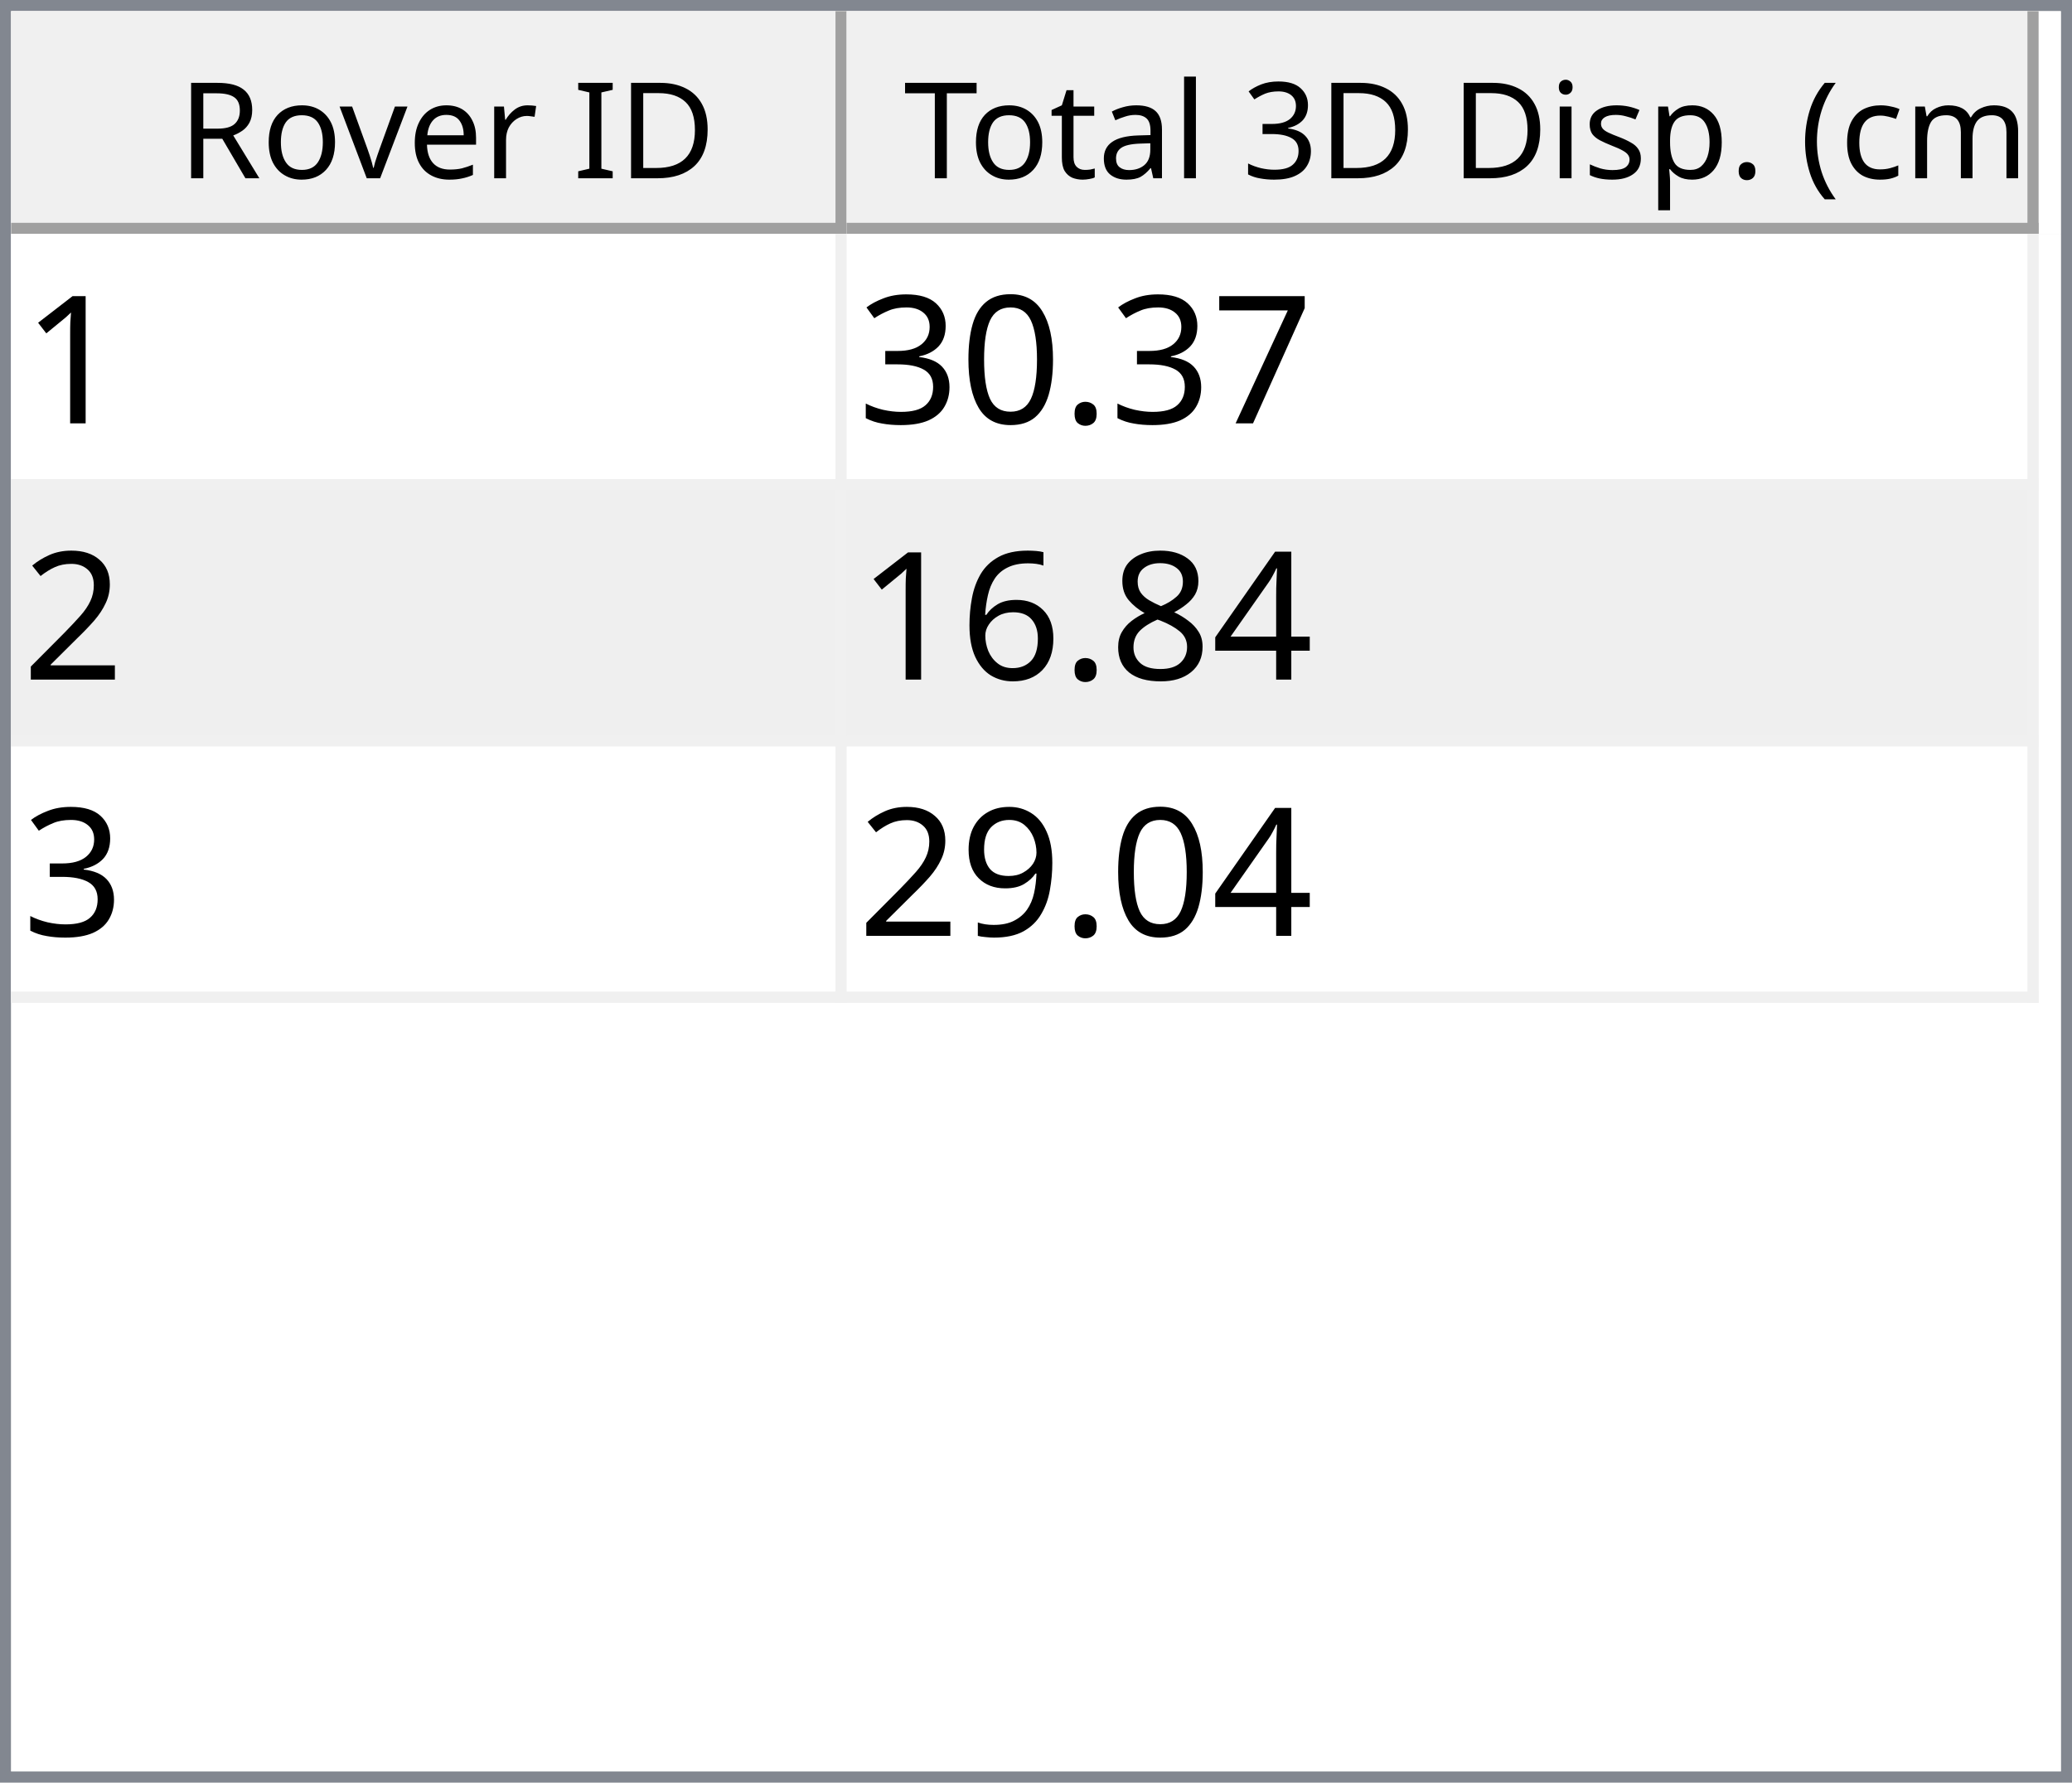
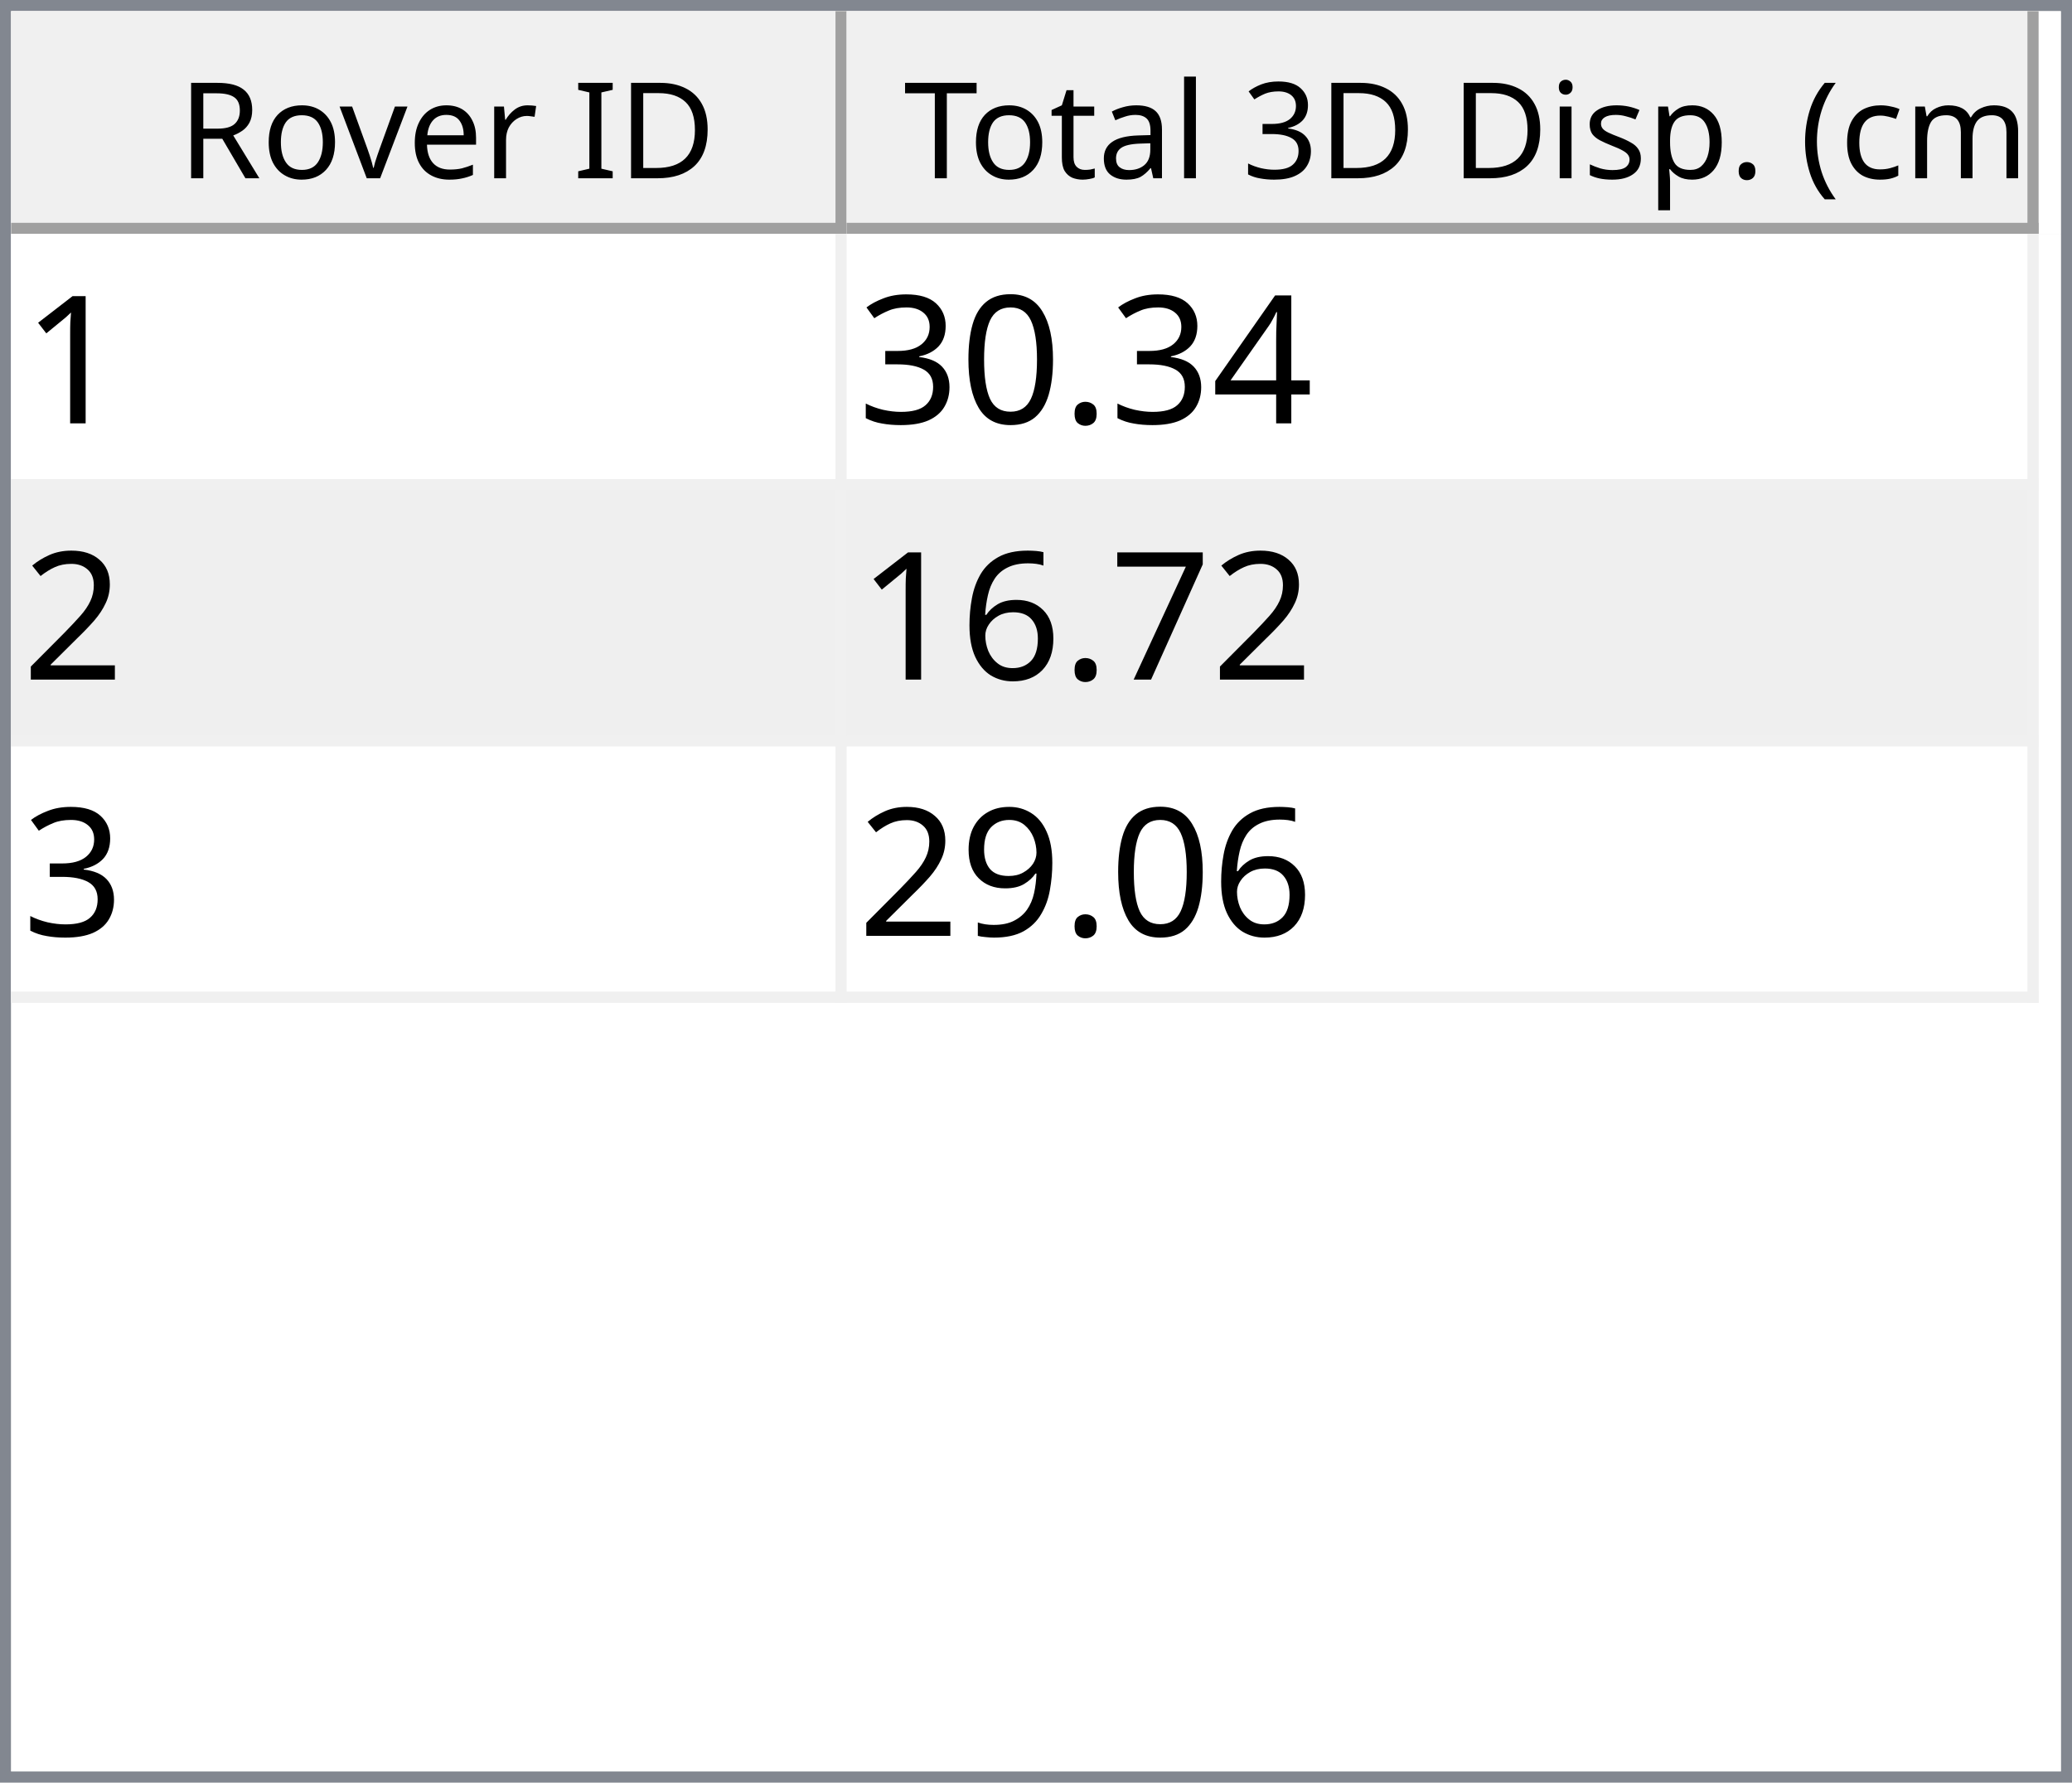
<svg xmlns="http://www.w3.org/2000/svg" style="fill-opacity:1; color-rendering:auto; color-interpolation:auto; text-rendering:auto; stroke:black; stroke-linecap:square; stroke-miterlimit:10; shape-rendering:auto; stroke-opacity:1; fill:black; stroke-dasharray:none; font-weight:normal; stroke-width:1; font-family:'Dialog'; font-style:normal; stroke-linejoin:miter; font-size:12px; stroke-dashoffset:0; image-rendering:auto;" width="186" height="160">
  <defs id="genericDefs" />
  <g>
    <defs id="defs1">
      <clipPath clipPathUnits="userSpaceOnUse" id="clipPath1">
        <path d="M0 0 L186 0 L186 160 L0 160 L0 0 Z" />
      </clipPath>
      <clipPath clipPathUnits="userSpaceOnUse" id="clipPath2">
        <path d="M0 0 L0 160 L186 160 L186 0 Z" />
      </clipPath>
      <clipPath clipPathUnits="userSpaceOnUse" id="clipPath3">
        <path d="M0 0 L0 20 L184 20 L184 0 Z" />
      </clipPath>
      <clipPath clipPathUnits="userSpaceOnUse" id="clipPath4">
        <path d="M0 0 L0 20 L75 20 L75 0 Z" />
      </clipPath>
      <clipPath clipPathUnits="userSpaceOnUse" id="clipPath5">
        <path d="M1 1 L1 19 L74 19 L74 1 Z" />
      </clipPath>
      <clipPath clipPathUnits="userSpaceOnUse" id="clipPath6">
        <path d="M0 0 L0 18 L73 18 L73 0 Z" />
      </clipPath>
      <clipPath clipPathUnits="userSpaceOnUse" id="clipPath7">
        <path d="M-0.5 -0.5 L-0.5 19.5 L74.5 19.5 L74.5 -0.5 Z" />
      </clipPath>
      <clipPath clipPathUnits="userSpaceOnUse" id="clipPath8">
        <path d="M0 0 L0 20 L107 20 L107 0 Z" />
      </clipPath>
      <clipPath clipPathUnits="userSpaceOnUse" id="clipPath9">
        <path d="M1 1 L1 19 L106 19 L106 1 Z" />
      </clipPath>
      <clipPath clipPathUnits="userSpaceOnUse" id="clipPath10">
        <path d="M0 0 L0 18 L105 18 L105 0 Z" />
      </clipPath>
      <clipPath clipPathUnits="userSpaceOnUse" id="clipPath11">
        <path d="M-0.5 -0.5 L-0.5 19.5 L106.5 19.5 L106.5 -0.5 Z" />
      </clipPath>
      <clipPath clipPathUnits="userSpaceOnUse" id="clipPath12">
        <path d="M0 0 L0 138 L184 138 L184 0 Z" />
      </clipPath>
      <clipPath clipPathUnits="userSpaceOnUse" id="clipPath13">
        <path d="M0 0 L0 69 L182 69 L182 0 Z" />
      </clipPath>
      <clipPath clipPathUnits="userSpaceOnUse" id="clipPath14">
        <path d="M-0.5 -0.5 L-0.5 68.5 L181.5 68.5 L181.5 -0.5 Z" />
      </clipPath>
      <clipPath clipPathUnits="userSpaceOnUse" id="clipPath15">
        <path d="M0 0 L0 22 L74 22 L74 0 Z" />
      </clipPath>
      <clipPath clipPathUnits="userSpaceOnUse" id="clipPath16">
        <path d="M0 0 L0 22 L106 22 L106 0 Z" />
      </clipPath>
      <font horiz-adv-x="64.551" id="font1">
        <font-face ascent="107.91" descent="25.098" units-per-em="100" style="font-style:normal; font-family:Segoe UI; font-weight:normal;" />
        <missing-glyph horiz-adv-x="64.551" d="M8.109 0 L8.109 68.266 L56.453 68.266 L56.453 0 L8.109 0 ZM15.328 7.234 L49.219 7.234 L49.219 61.031 L15.328 61.031 L15.328 7.234 Z" />
        <glyph unicode="D" horiz-adv-x="70.117" d="M9.188 0 L9.188 70.016 L28.516 70.016 Q65.531 70.016 65.531 35.891 Q65.531 19.672 55.25 9.836 Q44.969 0 27.734 0 L9.188 0 ZM17.391 62.594 L17.391 7.422 L27.828 7.422 Q41.609 7.422 49.273 14.797 Q56.938 22.172 56.938 35.688 Q56.938 62.594 28.328 62.594 L17.391 62.594 Z" />
        <glyph unicode="I" horiz-adv-x="26.611" d="M17.391 0 L9.188 0 L9.188 70.016 L17.391 70.016 L17.391 0 Z" />
        <glyph unicode=" " horiz-adv-x="27.393" d="" />
        <glyph unicode="r" horiz-adv-x="34.766" d="M34.188 41.891 Q32.078 43.5 28.125 43.5 Q23 43.5 19.555 38.672 Q16.109 33.844 16.109 25.484 L16.109 0 L8.109 0 L8.109 50 L16.109 50 L16.109 39.703 L16.312 39.703 Q18.016 44.969 21.531 47.922 Q25.047 50.875 29.391 50.875 Q32.516 50.875 34.188 50.203 L34.188 41.891 Z" />
        <glyph unicode="e" horiz-adv-x="52.295" d="M48.297 23 L12.984 23 Q13.188 14.656 17.484 10.109 Q21.781 5.562 29.297 5.562 Q37.75 5.562 44.828 11.141 L44.828 3.609 Q38.234 -1.172 27.391 -1.172 Q16.797 -1.172 10.742 5.641 Q4.688 12.453 4.688 24.812 Q4.688 36.469 11.305 43.82 Q17.922 51.172 27.734 51.172 Q37.547 51.172 42.922 44.828 Q48.297 38.484 48.297 27.203 L48.297 23 ZM40.094 29.781 Q40.047 36.719 36.75 40.578 Q33.453 44.438 27.594 44.438 Q21.922 44.438 17.969 40.383 Q14.016 36.328 13.094 29.781 L40.094 29.781 Z" />
        <glyph unicode="v" horiz-adv-x="47.9" d="M47.406 50 L27.484 0 L19.625 0 L0.688 50 L9.469 50 L22.172 13.672 Q23.578 9.672 23.922 6.688 L24.125 6.688 Q24.609 10.453 25.688 13.484 L38.969 50 L47.406 50 Z" />
        <glyph unicode="o" horiz-adv-x="58.594" d="M29 -1.172 Q17.922 -1.172 11.305 5.836 Q4.688 12.844 4.688 24.422 Q4.688 37.016 11.57 44.094 Q18.453 51.172 30.172 51.172 Q41.359 51.172 47.633 44.289 Q53.906 37.406 53.906 25.203 Q53.906 13.234 47.141 6.031 Q40.375 -1.172 29 -1.172 ZM29.594 44.438 Q21.875 44.438 17.383 39.188 Q12.891 33.938 12.891 24.703 Q12.891 15.828 17.43 10.695 Q21.969 5.562 29.594 5.562 Q37.359 5.562 41.531 10.594 Q45.703 15.625 45.703 24.906 Q45.703 34.281 41.531 39.359 Q37.359 44.438 29.594 44.438 Z" />
        <glyph unicode="R" horiz-adv-x="59.814" d="M59.375 0 L49.609 0 L37.891 19.625 Q36.281 22.359 34.766 24.289 Q33.25 26.219 31.664 27.438 Q30.078 28.656 28.25 29.219 Q26.422 29.781 24.125 29.781 L17.391 29.781 L17.391 0 L9.188 0 L9.188 70.016 L30.078 70.016 Q34.672 70.016 38.555 68.867 Q42.438 67.719 45.289 65.375 Q48.141 63.031 49.758 59.547 Q51.375 56.062 51.375 51.375 Q51.375 47.703 50.273 44.656 Q49.172 41.609 47.148 39.211 Q45.125 36.812 42.266 35.133 Q39.406 33.453 35.844 32.516 L35.844 32.328 Q37.594 31.547 38.891 30.547 Q40.188 29.547 41.359 28.18 Q42.531 26.812 43.68 25.078 Q44.828 23.344 46.234 21.047 L59.375 0 ZM17.391 62.594 L17.391 37.203 L28.516 37.203 Q31.594 37.203 34.203 38.133 Q36.812 39.062 38.719 40.797 Q40.625 42.531 41.703 45.047 Q42.781 47.562 42.781 50.688 Q42.781 56.297 39.141 59.445 Q35.5 62.594 28.609 62.594 L17.391 62.594 Z" />
        <glyph unicode=")" horiz-adv-x="30.176" d="M8.297 -15.922 L1.172 -15.922 Q16.406 2.344 16.406 26.812 Q16.406 51.469 1.078 70.016 L8.297 70.016 Q23.531 52.156 23.531 26.703 Q23.531 1.375 8.297 -15.922 Z" />
        <glyph unicode="m" horiz-adv-x="86.133" d="M79.109 0 L71.094 0 L71.094 28.719 Q71.094 37.016 68.531 40.727 Q65.969 44.438 59.906 44.438 Q54.781 44.438 51.195 39.75 Q47.609 35.062 47.609 28.516 L47.609 0 L39.594 0 L39.594 29.688 Q39.594 44.438 28.219 44.438 Q22.953 44.438 19.531 40.016 Q16.109 35.594 16.109 28.516 L16.109 0 L8.109 0 L8.109 50 L16.109 50 L16.109 42.094 L16.312 42.094 Q21.625 51.172 31.844 51.172 Q36.969 51.172 40.773 48.312 Q44.578 45.453 46 40.828 Q51.562 51.172 62.594 51.172 Q79.109 51.172 79.109 30.812 L79.109 0 Z" />
        <glyph unicode="c" horiz-adv-x="46.191" d="M42.188 2.297 Q36.422 -1.172 28.516 -1.172 Q17.828 -1.172 11.258 5.789 Q4.688 12.75 4.688 23.828 Q4.688 36.188 11.766 43.68 Q18.844 51.172 30.672 51.172 Q37.25 51.172 42.281 48.734 L42.281 40.531 Q36.719 44.438 30.375 44.438 Q22.703 44.438 17.797 38.945 Q12.891 33.453 12.891 24.516 Q12.891 15.719 17.508 10.641 Q22.125 5.562 29.891 5.562 Q36.422 5.562 42.188 9.906 L42.188 2.297 Z" />
        <glyph unicode="(" horiz-adv-x="30.176" d="M29.109 -15.922 L21.969 -15.922 Q6.844 1.375 6.844 26.703 Q6.844 52.156 21.969 70.016 L29.203 70.016 Q13.875 51.469 13.875 26.812 Q13.875 2.344 29.109 -15.922 Z" />
        <glyph unicode="." horiz-adv-x="21.68" d="M10.891 -1.078 Q8.641 -1.078 7.055 0.539 Q5.469 2.156 5.469 4.391 Q5.469 6.641 7.055 8.273 Q8.641 9.906 10.891 9.906 Q13.188 9.906 14.797 8.273 Q16.406 6.641 16.406 4.391 Q16.406 2.156 14.797 0.539 Q13.188 -1.078 10.891 -1.078 Z" />
        <glyph unicode="p" horiz-adv-x="58.789" d="M16.312 7.234 L16.109 7.234 L16.109 -23 L8.109 -23 L8.109 50 L16.109 50 L16.109 41.219 L16.312 41.219 Q22.219 51.172 33.594 51.172 Q43.266 51.172 48.688 44.461 Q54.109 37.75 54.109 26.469 Q54.109 13.922 48 6.375 Q41.891 -1.172 31.297 -1.172 Q21.578 -1.172 16.312 7.234 ZM16.109 27.391 L16.109 20.406 Q16.109 14.203 20.141 9.883 Q24.172 5.562 30.375 5.562 Q37.641 5.562 41.773 11.133 Q45.906 16.703 45.906 26.609 Q45.906 34.969 42.047 39.703 Q38.188 44.438 31.594 44.438 Q24.609 44.438 20.359 39.578 Q16.109 34.719 16.109 27.391 Z" />
        <glyph unicode="s" horiz-adv-x="42.432" d="M5.078 1.812 L5.078 10.406 Q11.625 5.562 19.484 5.562 Q30.031 5.562 30.031 12.594 Q30.031 14.594 29.125 15.992 Q28.219 17.391 26.68 18.461 Q25.141 19.531 23.07 20.383 Q21 21.234 18.609 22.172 Q15.281 23.484 12.766 24.828 Q10.25 26.172 8.57 27.859 Q6.891 29.547 6.031 31.695 Q5.172 33.844 5.172 36.719 Q5.172 40.234 6.789 42.945 Q8.406 45.656 11.086 47.484 Q13.766 49.312 17.211 50.242 Q20.656 51.172 24.312 51.172 Q30.812 51.172 35.938 48.922 L35.938 40.828 Q30.422 44.438 23.25 44.438 Q21 44.438 19.195 43.922 Q17.391 43.406 16.094 42.477 Q14.797 41.547 14.086 40.258 Q13.375 38.969 13.375 37.406 Q13.375 35.453 14.086 34.133 Q14.797 32.812 16.164 31.789 Q17.531 30.766 19.484 29.938 Q21.438 29.109 23.922 28.125 Q27.25 26.859 29.883 25.516 Q32.516 24.172 34.375 22.484 Q36.234 20.797 37.234 18.602 Q38.234 16.406 38.234 13.375 Q38.234 9.672 36.602 6.938 Q34.969 4.203 32.234 2.398 Q29.5 0.594 25.93 -0.289 Q22.359 -1.172 18.453 -1.172 Q10.75 -1.172 5.078 1.812 Z" />
        <glyph unicode="i" horiz-adv-x="24.219" d="M12.203 62.703 Q10.062 62.703 8.547 64.164 Q7.031 65.625 7.031 67.875 Q7.031 70.125 8.547 71.609 Q10.062 73.094 12.203 73.094 Q14.406 73.094 15.945 71.609 Q17.484 70.125 17.484 67.875 Q17.484 65.719 15.945 64.211 Q14.406 62.703 12.203 62.703 ZM16.109 0 L8.109 0 L8.109 50 L16.109 50 L16.109 0 Z" />
        <glyph unicode="3" horiz-adv-x="53.906" d="M46.531 19.828 Q46.531 15.094 44.75 11.211 Q42.969 7.328 39.719 4.57 Q36.469 1.812 31.93 0.297 Q27.391 -1.219 21.922 -1.219 Q11.922 -1.219 6 2.594 L6 11.188 Q13.094 5.609 22.219 5.609 Q25.875 5.609 28.828 6.539 Q31.781 7.469 33.906 9.227 Q36.031 10.984 37.18 13.477 Q38.328 15.969 38.328 19.094 Q38.328 32.812 18.797 32.812 L12.984 32.812 L12.984 39.594 L18.5 39.594 Q35.797 39.594 35.797 52.484 Q35.797 64.406 22.609 64.406 Q15.188 64.406 8.688 59.422 L8.688 67.188 Q15.375 71.188 24.609 71.188 Q29 71.188 32.57 69.969 Q36.141 68.75 38.68 66.555 Q41.219 64.359 42.609 61.281 Q44 58.203 44 54.5 Q44 40.672 30.031 36.719 L30.031 36.531 Q33.594 36.141 36.625 34.797 Q39.656 33.453 41.852 31.305 Q44.047 29.156 45.289 26.25 Q46.531 23.344 46.531 19.828 Z" />
        <glyph unicode="l" horiz-adv-x="24.219" d="M16.109 0 L8.109 0 L8.109 74.031 L16.109 74.031 L16.109 0 Z" />
        <glyph unicode="a" horiz-adv-x="50.879" d="M43.891 0 L35.891 0 L35.891 7.812 L35.688 7.812 Q30.469 -1.172 20.312 -1.172 Q12.844 -1.172 8.617 2.781 Q4.391 6.734 4.391 13.281 Q4.391 27.297 20.906 29.594 L35.891 31.688 Q35.891 44.438 25.594 44.438 Q16.547 44.438 9.281 38.281 L9.281 46.484 Q16.656 51.172 26.266 51.172 Q43.891 51.172 43.891 32.516 L43.891 0 ZM35.891 25.297 L23.828 23.641 Q18.266 22.859 15.43 20.875 Q12.594 18.891 12.594 13.875 Q12.594 10.203 15.211 7.883 Q17.828 5.562 22.172 5.562 Q28.125 5.562 32.008 9.742 Q35.891 13.922 35.891 20.312 L35.891 25.297 Z" />
        <glyph unicode="t" horiz-adv-x="33.887" d="M31.297 0.484 Q28.469 -1.078 23.828 -1.078 Q10.688 -1.078 10.688 13.578 L10.688 43.172 L2.094 43.172 L2.094 50 L10.688 50 L10.688 62.203 L18.703 64.797 L18.703 50 L31.297 50 L31.297 43.172 L18.703 43.172 L18.703 14.984 Q18.703 9.969 20.414 7.82 Q22.125 5.672 26.078 5.672 Q29.109 5.672 31.297 7.328 L31.297 0.484 Z" />
        <glyph unicode="T" horiz-adv-x="52.393" d="M50.594 62.594 L30.375 62.594 L30.375 0 L22.172 0 L22.172 62.594 L2 62.594 L2 70.016 L50.594 70.016 L50.594 62.594 Z" />
      </font>
      <font horiz-adv-x="75.0" id="font2">
        <font-face ascent="100.537" descent="21.973" units-per-em="100" style="font-style:normal; font-family:sans-serif; font-weight:normal;" />
        <missing-glyph horiz-adv-x="75.0" d="M12.5 0 L12.5 62.5 L62.5 62.5 L62.5 0 L12.5 0 ZM14.062 1.562 L60.938 1.562 L60.938 60.938 L14.062 60.938 L14.062 1.562 Z" />
        <glyph unicode="1" horiz-adv-x="55.615" d="M37.25 0 L28.469 0 L28.469 56 Q25.297 52.984 20.141 49.953 Q14.984 46.922 10.891 45.406 L10.891 53.906 Q18.266 57.375 23.781 62.305 Q29.297 67.234 31.594 71.875 L37.25 71.875 L37.25 0 Z" />
-         <glyph unicode="7" horiz-adv-x="55.615" d="M4.734 62.203 L4.734 70.656 L51.078 70.656 L51.078 63.812 Q44.234 56.547 37.523 44.484 Q30.812 32.422 27.156 19.672 Q24.516 10.688 23.781 0 L14.75 0 Q14.891 8.453 18.062 20.414 Q21.234 32.375 27.172 43.484 Q33.109 54.594 39.797 62.203 L4.734 62.203 Z" />
+         <glyph unicode="4" horiz-adv-x="55.615" d="M32.328 0 L32.328 17.141 L1.266 17.141 L1.266 25.203 L33.938 71.578 L41.109 71.578 L41.109 25.203 L50.781 25.203 L50.781 17.141 L41.109 17.141 L41.109 0 L32.328 0 ZM32.328 25.203 L32.328 57.469 L9.906 25.203 L32.328 25.203 Z" />
        <glyph unicode="." horiz-adv-x="27.783" d="M9.078 0 L9.078 10.016 L19.094 10.016 L19.094 0 L9.078 0 Z" />
        <glyph unicode="0" horiz-adv-x="55.615" d="M4.156 35.297 Q4.156 48 6.766 55.742 Q9.375 63.484 14.523 67.68 Q19.672 71.875 27.484 71.875 Q33.25 71.875 37.594 69.555 Q41.938 67.234 44.773 62.867 Q47.609 58.5 49.219 52.227 Q50.828 45.953 50.828 35.297 Q50.828 22.703 48.242 14.969 Q45.656 7.234 40.508 3.008 Q35.359 -1.219 27.484 -1.219 Q17.141 -1.219 11.234 6.203 Q4.156 15.141 4.156 35.297 ZM13.188 35.297 Q13.188 17.672 17.312 11.836 Q21.438 6 27.484 6 Q33.547 6 37.672 11.859 Q41.797 17.719 41.797 35.297 Q41.797 52.984 37.672 58.789 Q33.547 64.594 27.391 64.594 Q21.344 64.594 17.719 59.469 Q13.188 52.938 13.188 35.297 Z" />
        <glyph unicode="3" horiz-adv-x="55.615" d="M4.203 18.891 L12.984 20.062 Q14.5 12.594 18.141 9.297 Q21.781 6 27 6 Q33.203 6 37.477 10.297 Q41.75 14.594 41.75 20.953 Q41.75 27 37.797 30.93 Q33.844 34.859 27.734 34.859 Q25.25 34.859 21.531 33.891 L22.516 41.609 Q23.391 41.5 23.922 41.5 Q29.547 41.5 34.039 44.43 Q38.531 47.359 38.531 53.469 Q38.531 58.297 35.258 61.477 Q31.984 64.656 26.812 64.656 Q21.688 64.656 18.266 61.43 Q14.844 58.203 13.875 51.766 L5.078 53.328 Q6.688 62.156 12.398 67.016 Q18.109 71.875 26.609 71.875 Q32.469 71.875 37.398 69.359 Q42.328 66.844 44.945 62.5 Q47.562 58.156 47.562 53.266 Q47.562 48.641 45.07 44.828 Q42.578 41.016 37.703 38.766 Q44.047 37.312 47.562 32.695 Q51.078 28.078 51.078 21.141 Q51.078 11.766 44.242 5.25 Q37.406 -1.266 26.953 -1.266 Q17.531 -1.266 11.305 4.352 Q5.078 9.969 4.203 18.891 Z" />
        <glyph unicode="2" horiz-adv-x="55.615" d="M50.344 8.453 L50.344 0 L3.031 0 Q2.938 3.172 4.047 6.109 Q5.859 10.938 9.836 15.625 Q13.812 20.312 21.344 26.469 Q33.016 36.031 37.117 41.625 Q41.219 47.219 41.219 52.203 Q41.219 57.422 37.477 61.008 Q33.734 64.594 27.734 64.594 Q21.391 64.594 17.578 60.789 Q13.766 56.984 13.719 50.25 L4.688 51.172 Q5.609 61.281 11.664 66.578 Q17.719 71.875 27.938 71.875 Q38.234 71.875 44.242 66.164 Q50.25 60.453 50.25 52 Q50.25 47.703 48.492 43.555 Q46.734 39.406 42.656 34.812 Q38.578 30.219 29.109 22.219 Q21.188 15.578 18.945 13.211 Q16.703 10.844 15.234 8.453 L50.344 8.453 Z" />
-         <glyph unicode="4" horiz-adv-x="55.615" d="M32.328 0 L32.328 17.141 L1.266 17.141 L1.266 25.203 L33.938 71.578 L41.109 71.578 L41.109 25.203 L50.781 25.203 L50.781 17.141 L41.109 17.141 L41.109 0 L32.328 0 ZM32.328 25.203 L32.328 57.469 L9.906 25.203 L32.328 25.203 Z" />
-         <glyph unicode="8" horiz-adv-x="55.615" d="M17.672 38.812 Q12.203 40.828 9.57 44.539 Q6.938 48.25 6.938 53.422 Q6.938 61.234 12.555 66.555 Q18.172 71.875 27.484 71.875 Q36.859 71.875 42.578 66.43 Q48.297 60.984 48.297 53.172 Q48.297 48.188 45.68 44.508 Q43.062 40.828 37.75 38.812 Q44.344 36.672 47.781 31.883 Q51.219 27.094 51.219 20.453 Q51.219 11.281 44.727 5.031 Q38.234 -1.219 27.641 -1.219 Q17.047 -1.219 10.547 5.055 Q4.047 11.328 4.047 20.703 Q4.047 27.688 7.594 32.398 Q11.141 37.109 17.672 38.812 ZM15.922 53.719 Q15.922 48.641 19.195 45.414 Q22.469 42.188 27.688 42.188 Q32.766 42.188 36.016 45.383 Q39.266 48.578 39.266 53.219 Q39.266 58.062 35.914 61.359 Q32.562 64.656 27.594 64.656 Q22.562 64.656 19.242 61.43 Q15.922 58.203 15.922 53.719 ZM13.094 20.656 Q13.094 16.891 14.875 13.375 Q16.656 9.859 20.172 7.93 Q23.688 6 27.734 6 Q34.031 6 38.133 10.055 Q42.234 14.109 42.234 20.359 Q42.234 26.703 38.016 30.859 Q33.797 35.016 27.438 35.016 Q21.234 35.016 17.164 30.914 Q13.094 26.812 13.094 20.656 Z" />
+         <glyph unicode="7" horiz-adv-x="55.615" d="M4.734 62.203 L4.734 70.656 L51.078 70.656 L51.078 63.812 Q44.234 56.547 37.523 44.484 Q30.812 32.422 27.156 19.672 Q24.516 10.688 23.781 0 L14.75 0 Q14.891 8.453 18.062 20.414 Q21.234 32.375 27.172 43.484 Q33.109 54.594 39.797 62.203 L4.734 62.203 Z" />
        <glyph unicode="6" horiz-adv-x="55.615" d="M49.75 54.047 L41.016 53.375 Q39.844 58.547 37.703 60.891 Q34.125 64.656 28.906 64.656 Q24.703 64.656 21.531 62.312 Q17.391 59.281 14.992 53.469 Q12.594 47.656 12.5 36.922 Q15.672 41.75 20.266 44.094 Q24.859 46.438 29.891 46.438 Q38.672 46.438 44.852 39.969 Q51.031 33.5 51.031 23.25 Q51.031 16.5 48.125 10.719 Q45.219 4.938 40.141 1.859 Q35.062 -1.219 28.609 -1.219 Q17.625 -1.219 10.695 6.859 Q3.766 14.938 3.766 33.5 Q3.766 54.25 11.422 63.672 Q18.109 71.875 29.438 71.875 Q37.891 71.875 43.289 67.141 Q48.688 62.406 49.75 54.047 ZM13.875 23.188 Q13.875 18.656 15.797 14.508 Q17.719 10.359 21.188 8.18 Q24.656 6 28.469 6 Q34.031 6 38.039 10.492 Q42.047 14.984 42.047 22.703 Q42.047 30.125 38.086 34.398 Q34.125 38.672 28.125 38.672 Q22.172 38.672 18.023 34.398 Q13.875 30.125 13.875 23.188 Z" />
        <glyph unicode="9" horiz-adv-x="55.615" d="M5.469 16.547 L13.922 17.328 Q14.984 11.375 18.016 8.688 Q21.047 6 25.781 6 Q29.828 6 32.883 7.859 Q35.938 9.719 37.891 12.82 Q39.844 15.922 41.164 21.195 Q42.484 26.469 42.484 31.938 Q42.484 32.516 42.438 33.688 Q39.797 29.5 35.234 26.883 Q30.672 24.266 25.344 24.266 Q16.453 24.266 10.305 30.711 Q4.156 37.156 4.156 47.703 Q4.156 58.594 10.578 65.234 Q17 71.875 26.656 71.875 Q33.641 71.875 39.43 68.117 Q45.219 64.359 48.219 57.398 Q51.219 50.438 51.219 37.25 Q51.219 23.531 48.242 15.406 Q45.266 7.281 39.383 3.031 Q33.5 -1.219 25.594 -1.219 Q17.188 -1.219 11.867 3.445 Q6.547 8.109 5.469 16.547 ZM41.453 48.141 Q41.453 55.719 37.43 60.156 Q33.406 64.594 27.734 64.594 Q21.875 64.594 17.531 59.812 Q13.188 55.031 13.188 47.406 Q13.188 40.578 17.312 36.305 Q21.438 32.031 27.484 32.031 Q33.594 32.031 37.523 36.305 Q41.453 40.578 41.453 48.141 Z" />
      </font>
    </defs>
    <g style="fill:white; stroke:white;">
      <rect x="0" y="0" width="186" style="clip-path:url(#clipPath1); stroke:none;" height="160" />
    </g>
    <g style="fill:white; text-rendering:optimizeSpeed; color-rendering:optimizeSpeed; image-rendering:optimizeSpeed; shape-rendering:crispEdges; stroke:white; color-interpolation:sRGB;">
      <rect x="0" width="186" height="160" y="0" style="stroke:none;" />
      <path style="stroke:none;" d="M0 160 L186 160 L186 0 L0 0 Z" />
    </g>
    <g style="fill:rgb(240,240,240); font-family:'Segoe UI'; stroke:rgb(240,240,240);">
      <rect x="0" y="0" width="186" style="clip-path:url(#clipPath2); stroke:none;" height="160" />
    </g>
    <g style="fill:rgb(130,135,144); font-family:'Segoe UI'; stroke:rgb(130,135,144);">
      <path d="M0 0 L186 0 L186 160 L0 160 L0 0 ZM1 1 L185 1 L185 159 L1 159 L1 1 Z" style="fill-rule:evenodd; clip-path:url(#clipPath2); stroke:none;" />
    </g>
    <g style="fill:white; font-family:'Segoe UI'; stroke:white;" transform="translate(1,1)">
      <rect x="0" y="0" width="184" style="clip-path:url(#clipPath3); stroke:none;" height="20" />
    </g>
    <g style="fill:rgb(240,240,240); font-family:'Segoe UI'; stroke:rgb(240,240,240);" transform="translate(1,1)">
      <rect x="0" y="0" width="75" style="clip-path:url(#clipPath4); stroke:none;" height="20" />
    </g>
    <g style="font-family:'Segoe UI';" transform="translate(2,2)">
      <text x="14" xml:space="preserve" y="14" style="clip-path:url(#clipPath6); stroke:none;">Rover ID</text>
    </g>
    <g style="fill:rgb(160,160,160); font-family:'Segoe UI'; stroke:rgb(160,160,160); stroke-linejoin:bevel;" transform="translate(1.5,1.5)">
      <line x1="74" x2="74" y1="0" style="fill:none; clip-path:url(#clipPath7);" y2="19" />
    </g>
    <g style="fill:rgb(160,160,160); font-family:'Segoe UI'; stroke:rgb(160,160,160); stroke-linejoin:bevel;" transform="matrix(1,0,0,1,1,1) translate(0.5,0.5)">
      <line x1="0" x2="74" y1="19" style="fill:none; clip-path:url(#clipPath7);" y2="19" />
    </g>
    <g style="fill:rgb(240,240,240); font-family:'Segoe UI'; stroke:rgb(240,240,240);" transform="translate(76,1)">
      <rect x="0" y="0" width="107" style="clip-path:url(#clipPath8); stroke:none;" height="20" />
    </g>
    <g style="font-family:'Segoe UI';" transform="translate(77,2)">
      <text x="1" xml:space="preserve" y="14" style="clip-path:url(#clipPath10); stroke:none;"> Total 3D Disp. (cm)</text>
    </g>
    <g style="fill:rgb(160,160,160); font-family:'Segoe UI'; stroke:rgb(160,160,160); stroke-linejoin:bevel;" transform="translate(76.5,1.5)">
      <line x1="106" x2="106" y1="0" style="fill:none; clip-path:url(#clipPath11);" y2="19" />
    </g>
    <g style="fill:rgb(160,160,160); font-family:'Segoe UI'; stroke:rgb(160,160,160); stroke-linejoin:bevel;" transform="matrix(1,0,0,1,76,1) translate(0.5,0.5)">
      <line x1="0" x2="106" y1="19" style="fill:none; clip-path:url(#clipPath11);" y2="19" />
    </g>
    <g style="fill:white; font-family:'Segoe UI'; stroke:white;" transform="translate(1,21)">
      <rect x="0" y="0" width="184" style="clip-path:url(#clipPath12); stroke:none;" height="138" />
    </g>
    <g style="fill:rgb(240,240,240); font-size:16px; font-family:sans-serif; stroke:rgb(240,240,240);" transform="translate(1,21)">
      <rect x="0" y="0" width="182" style="clip-path:url(#clipPath13); stroke:none;" height="69" />
      <line transform="translate(0.5,0.5)" x1="0" x2="181" y1="22" style="clip-path:url(#clipPath14); fill:none; stroke-linejoin:bevel;" y2="22" />
    </g>
    <g transform="matrix(1,0,0,1,1,21) translate(0.5,0.5)" style="fill:rgb(240,240,240); font-size:16px; font-family:sans-serif; stroke:rgb(240,240,240); stroke-linejoin:bevel;">
      <line x1="0" x2="181" y1="45" style="fill:none; clip-path:url(#clipPath14);" y2="45" />
    </g>
    <g transform="matrix(1,0,0,1,1,21) translate(0.5,0.5)" style="fill:rgb(240,240,240); font-size:16px; font-family:sans-serif; stroke:rgb(240,240,240); stroke-linejoin:bevel;">
      <line x1="0" x2="181" y1="68" style="fill:none; clip-path:url(#clipPath14);" y2="68" />
    </g>
    <g transform="matrix(1,0,0,1,1,21) translate(0.5,0.5)" style="fill:rgb(240,240,240); font-size:16px; font-family:sans-serif; stroke:rgb(240,240,240); stroke-linejoin:bevel;">
      <line x1="74" x2="74" y1="0" style="fill:none; clip-path:url(#clipPath14);" y2="68" />
    </g>
    <g transform="matrix(1,0,0,1,1,21) translate(0.5,0.5)" style="fill:rgb(240,240,240); font-size:16px; font-family:sans-serif; stroke:rgb(240,240,240); stroke-linejoin:bevel;">
      <line x1="181" x2="181" y1="0" style="fill:none; clip-path:url(#clipPath14);" y2="68" />
    </g>
    <g style="fill:white; font-size:16px; font-family:sans-serif; stroke:white;" transform="matrix(1,0,0,1,1,21)">
      <rect x="0" y="0" width="74" style="clip-path:url(#clipPath15); stroke:none;" height="22" />
      <text x="1" y="17" style="fill:black; clip-path:url(#clipPath15); stroke:none;" xml:space="preserve">1</text>
    </g>
    <g style="fill:white; font-size:16px; font-family:sans-serif; stroke:white;" transform="matrix(1,0,0,1,1,21) translate(75,0)">
      <rect x="0" y="0" width="106" style="clip-path:url(#clipPath16); stroke:none;" height="22" />
-       <text x="1" y="17" style="fill:black; clip-path:url(#clipPath16); stroke:none;" xml:space="preserve">30.37</text>
+       <text x="1" y="17" style="fill:black; clip-path:url(#clipPath16); stroke:none;" xml:space="preserve">30.34</text>
    </g>
    <g style="fill:rgb(239,239,239); font-size:16px; font-family:sans-serif; stroke:rgb(239,239,239);" transform="matrix(1,0,0,1,1,21) translate(0,23)">
      <rect x="0" y="0" width="74" style="clip-path:url(#clipPath15); stroke:none;" height="22" />
      <text x="1" y="17" style="fill:black; clip-path:url(#clipPath15); stroke:none;" xml:space="preserve">2</text>
    </g>
    <g style="fill:rgb(239,239,239); font-size:16px; font-family:sans-serif; stroke:rgb(239,239,239);" transform="matrix(1,0,0,1,1,21) translate(75,23)">
      <rect x="0" y="0" width="106" style="clip-path:url(#clipPath16); stroke:none;" height="22" />
-       <text x="1" y="17" style="fill:black; clip-path:url(#clipPath16); stroke:none;" xml:space="preserve">16.84</text>
+       <text x="1" y="17" style="fill:black; clip-path:url(#clipPath16); stroke:none;" xml:space="preserve">16.72</text>
    </g>
    <g style="fill:white; font-size:16px; font-family:sans-serif; stroke:white;" transform="matrix(1,0,0,1,1,21) translate(0,46)">
      <rect x="0" y="0" width="74" style="clip-path:url(#clipPath15); stroke:none;" height="22" />
      <text x="1" y="17" style="fill:black; clip-path:url(#clipPath15); stroke:none;" xml:space="preserve">3</text>
    </g>
    <g style="fill:white; font-size:16px; font-family:sans-serif; stroke:white;" transform="matrix(1,0,0,1,1,21) translate(75,46)">
      <rect x="0" y="0" width="106" style="clip-path:url(#clipPath16); stroke:none;" height="22" />
-       <text x="1" y="17" style="fill:black; clip-path:url(#clipPath16); stroke:none;" xml:space="preserve">29.04</text>
+       <text x="1" y="17" style="fill:black; clip-path:url(#clipPath16); stroke:none;" xml:space="preserve">29.06</text>
    </g>
  </g>
</svg>
